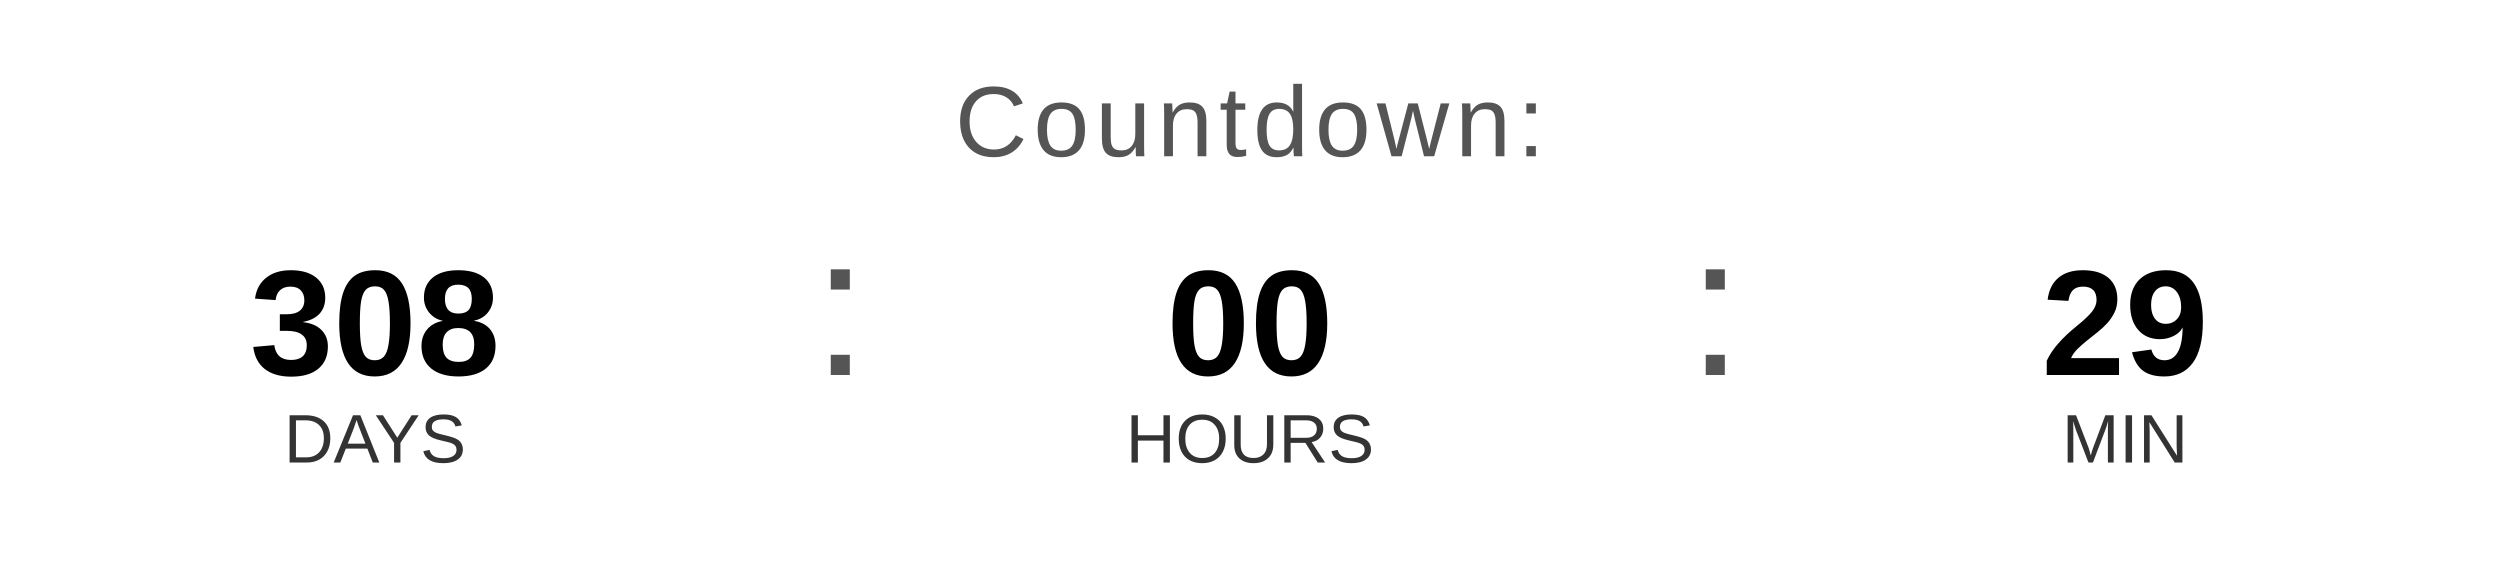
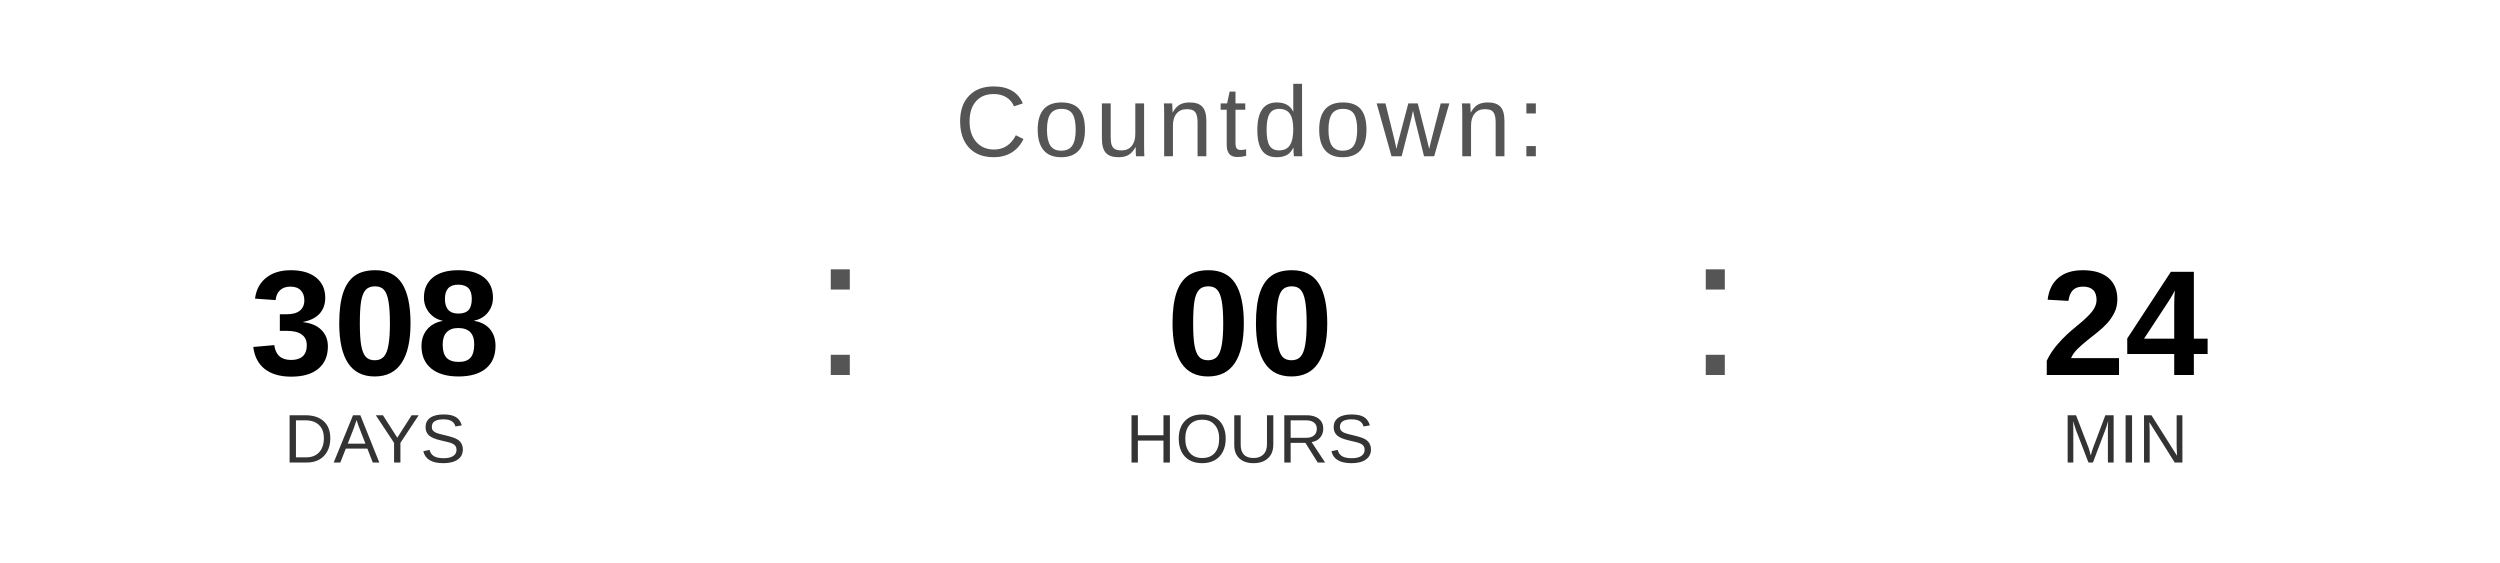
<svg xmlns="http://www.w3.org/2000/svg" width="400" height="90" viewBox="0 0 400 90">
  <text x="200" y="25" font-family="Arial, Helvetica, sans-serif" font-size="16" fill="#555555" text-anchor="middle" letter-spacing="1">
    Countdown:
  </text>
  <text x="60" y="60" font-family="Arial, Helvetica, sans-serif" font-size="24" font-weight="bold" fill="#000000" text-anchor="middle">308</text>
  <text x="60" y="74" font-family="Arial, Helvetica, sans-serif" font-size="11" fill="#333333" text-anchor="middle">DAYS</text>
  <text x="130" y="60" font-family="Arial, sans-serif" font-size="32" fill="#555555">:</text>
  <text x="200" y="60" font-family="Arial, Helvetica, sans-serif" font-size="24" font-weight="bold" fill="#000000" text-anchor="middle">00</text>
  <text x="200" y="74" font-family="Arial, Helvetica, sans-serif" font-size="11" fill="#333333" text-anchor="middle">HOURS</text>
  <text x="270" y="60" font-family="Arial, sans-serif" font-size="32" fill="#555555">:</text>
-   <text x="340" y="60" font-family="Arial, Helvetica, sans-serif" font-size="24" font-weight="bold" fill="#000000" text-anchor="middle">29</text>
+   <text x="340" y="60" font-family="Arial, Helvetica, sans-serif" font-size="24" font-weight="bold" fill="#000000" text-anchor="middle">24</text>
  <text x="340" y="74" font-family="Arial, Helvetica, sans-serif" font-size="11" fill="#333333" text-anchor="middle">MIN</text>
</svg>
